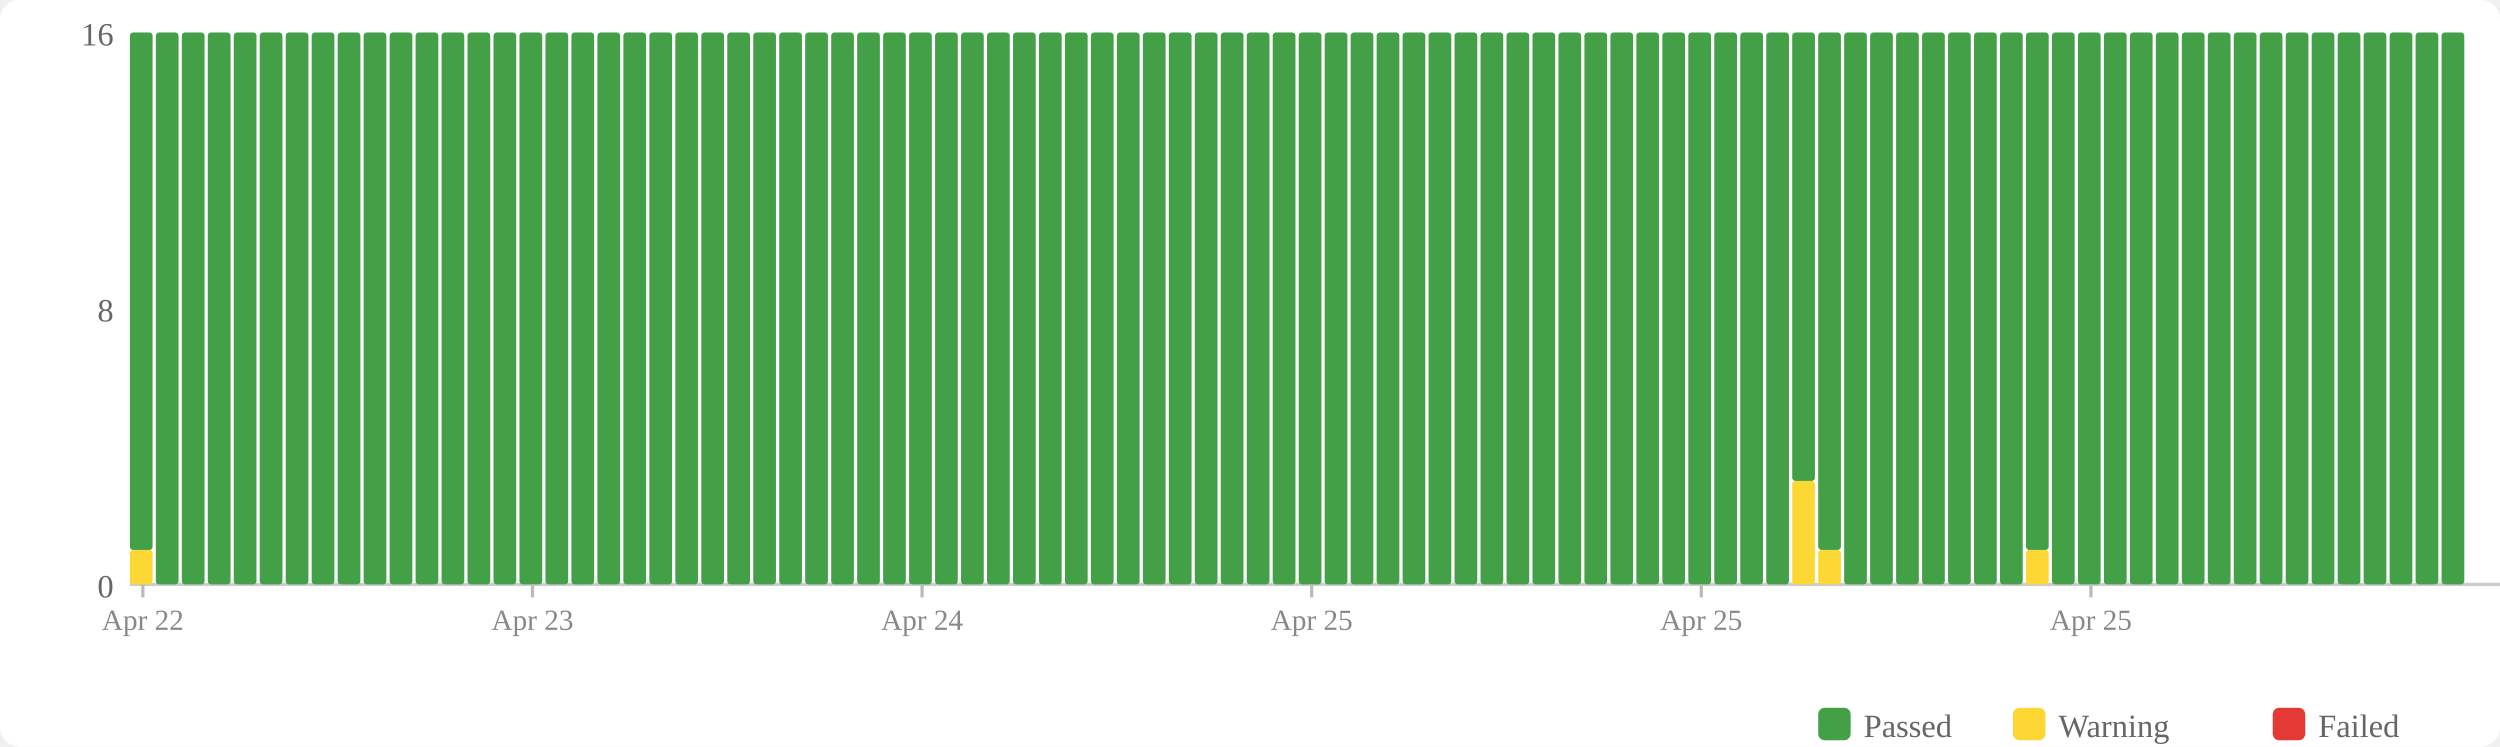
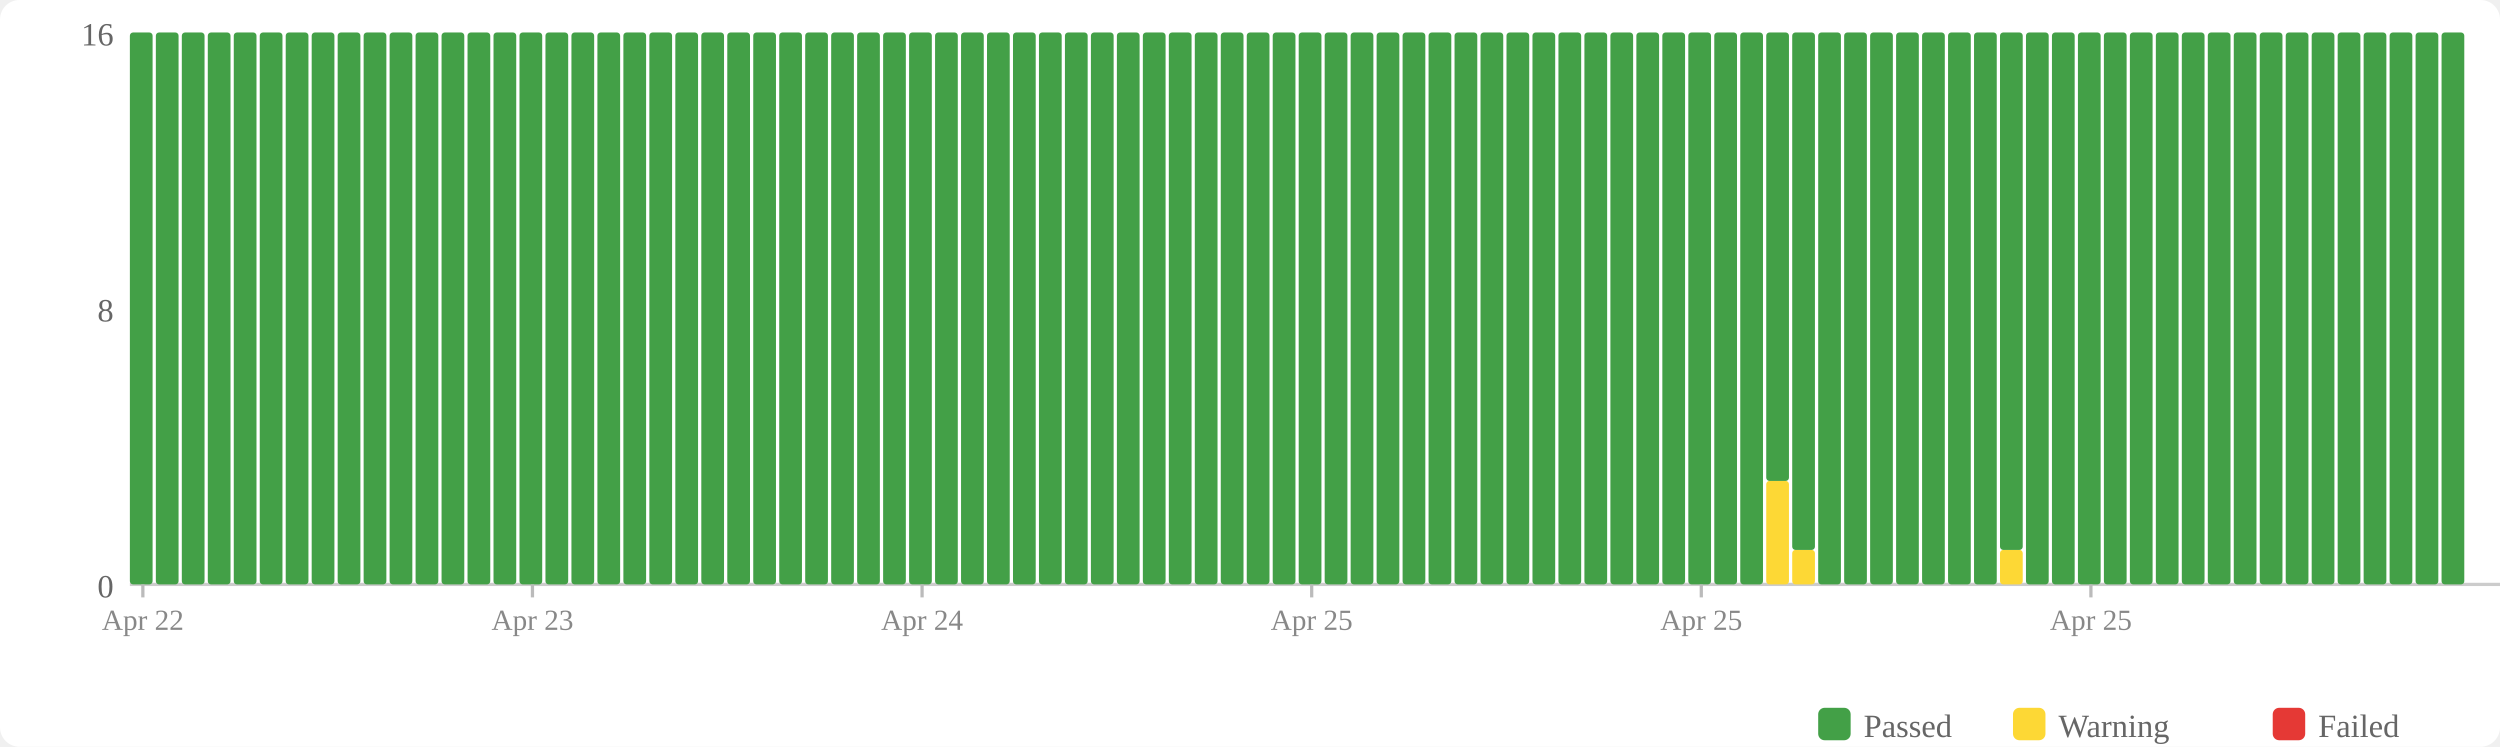
<svg xmlns="http://www.w3.org/2000/svg" width="770" height="230" viewBox="0 0 770 230">
  <rect width="770" height="230" fill="#fff" rx="6" />
  <rect x="560" y="218" width="10" height="10" fill="#43a047" rx="2" />
  <text x="574" y="227" font-size="10" fill="#666">Passed</text>
  <rect x="620" y="218" width="10" height="10" fill="#fdd835" rx="2" />
  <text x="634" y="227" font-size="10" fill="#666">Warning</text>
  <rect x="700" y="218" width="10" height="10" fill="#e53935" rx="2" />
  <text x="714" y="227" font-size="10" fill="#666">Failed</text>
  <text x="35" y="184" text-anchor="end" font-size="10" fill="#666">0</text>
  <text x="35" y="99" text-anchor="end" font-size="10" fill="#666">8</text>
  <text x="35" y="14" text-anchor="end" font-size="10" fill="#666">16</text>
  <line x1="40" y1="180" x2="770" y2="180" stroke="#ccc" stroke-width="1" />
-   <rect x="40" y="169.375" width="7" height="10.625" fill="#fdd835" rx="1" />
-   <rect x="40" y="10" width="7" height="159.375" fill="#43a047" rx="1" />
+   <rect x="40" y="10" width="7" height="170" fill="#43a047" rx="1" />
  <rect x="48" y="10" width="7" height="170" fill="#43a047" rx="1" />
  <rect x="56" y="10" width="7" height="170" fill="#43a047" rx="1" />
  <rect x="64" y="10" width="7" height="170" fill="#43a047" rx="1" />
  <rect x="72" y="10" width="7" height="170" fill="#43a047" rx="1" />
  <rect x="80" y="10" width="7" height="170" fill="#43a047" rx="1" />
  <rect x="88" y="10" width="7" height="170" fill="#43a047" rx="1" />
  <rect x="96" y="10" width="7" height="170" fill="#43a047" rx="1" />
  <rect x="104" y="10" width="7" height="170" fill="#43a047" rx="1" />
  <rect x="112" y="10" width="7" height="170" fill="#43a047" rx="1" />
  <rect x="120" y="10" width="7" height="170" fill="#43a047" rx="1" />
  <rect x="128" y="10" width="7" height="170" fill="#43a047" rx="1" />
  <rect x="136" y="10" width="7" height="170" fill="#43a047" rx="1" />
  <rect x="144" y="10" width="7" height="170" fill="#43a047" rx="1" />
  <rect x="152" y="10" width="7" height="170" fill="#43a047" rx="1" />
  <rect x="160" y="10" width="7" height="170" fill="#43a047" rx="1" />
  <rect x="168" y="10" width="7" height="170" fill="#43a047" rx="1" />
  <rect x="176" y="10" width="7" height="170" fill="#43a047" rx="1" />
  <rect x="184" y="10" width="7" height="170" fill="#43a047" rx="1" />
  <rect x="192" y="10" width="7" height="170" fill="#43a047" rx="1" />
  <rect x="200" y="10" width="7" height="170" fill="#43a047" rx="1" />
  <rect x="208" y="10" width="7" height="170" fill="#43a047" rx="1" />
  <rect x="216" y="10" width="7" height="170" fill="#43a047" rx="1" />
  <rect x="224" y="10" width="7" height="170" fill="#43a047" rx="1" />
  <rect x="232" y="10" width="7" height="170" fill="#43a047" rx="1" />
  <rect x="240" y="10" width="7" height="170" fill="#43a047" rx="1" />
  <rect x="248" y="10" width="7" height="170" fill="#43a047" rx="1" />
  <rect x="256" y="10" width="7" height="170" fill="#43a047" rx="1" />
  <rect x="264" y="10" width="7" height="170" fill="#43a047" rx="1" />
  <rect x="272" y="10" width="7" height="170" fill="#43a047" rx="1" />
  <rect x="280" y="10" width="7" height="170" fill="#43a047" rx="1" />
  <rect x="288" y="10" width="7" height="170" fill="#43a047" rx="1" />
  <rect x="296" y="10" width="7" height="170" fill="#43a047" rx="1" />
  <rect x="304" y="10" width="7" height="170" fill="#43a047" rx="1" />
  <rect x="312" y="10" width="7" height="170" fill="#43a047" rx="1" />
  <rect x="320" y="10" width="7" height="170" fill="#43a047" rx="1" />
  <rect x="328" y="10" width="7" height="170" fill="#43a047" rx="1" />
  <rect x="336" y="10" width="7" height="170" fill="#43a047" rx="1" />
  <rect x="344" y="10" width="7" height="170" fill="#43a047" rx="1" />
  <rect x="352" y="10" width="7" height="170" fill="#43a047" rx="1" />
  <rect x="360" y="10" width="7" height="170" fill="#43a047" rx="1" />
  <rect x="368" y="10" width="7" height="170" fill="#43a047" rx="1" />
  <rect x="376" y="10" width="7" height="170" fill="#43a047" rx="1" />
  <rect x="384" y="10" width="7" height="170" fill="#43a047" rx="1" />
  <rect x="392" y="10" width="7" height="170" fill="#43a047" rx="1" />
  <rect x="400" y="10" width="7" height="170" fill="#43a047" rx="1" />
  <rect x="408" y="10" width="7" height="170" fill="#43a047" rx="1" />
  <rect x="416" y="10" width="7" height="170" fill="#43a047" rx="1" />
  <rect x="424" y="10" width="7" height="170" fill="#43a047" rx="1" />
  <rect x="432" y="10" width="7" height="170" fill="#43a047" rx="1" />
  <rect x="440" y="10" width="7" height="170" fill="#43a047" rx="1" />
  <rect x="448" y="10" width="7" height="170" fill="#43a047" rx="1" />
  <rect x="456" y="10" width="7" height="170" fill="#43a047" rx="1" />
  <rect x="464" y="10" width="7" height="170" fill="#43a047" rx="1" />
  <rect x="472" y="10" width="7" height="170" fill="#43a047" rx="1" />
  <rect x="480" y="10" width="7" height="170" fill="#43a047" rx="1" />
  <rect x="488" y="10" width="7" height="170" fill="#43a047" rx="1" />
  <rect x="496" y="10" width="7" height="170" fill="#43a047" rx="1" />
  <rect x="504" y="10" width="7" height="170" fill="#43a047" rx="1" />
  <rect x="512" y="10" width="7" height="170" fill="#43a047" rx="1" />
  <rect x="520" y="10" width="7" height="170" fill="#43a047" rx="1" />
  <rect x="528" y="10" width="7" height="170" fill="#43a047" rx="1" />
  <rect x="536" y="10" width="7" height="170" fill="#43a047" rx="1" />
-   <rect x="544" y="10" width="7" height="170" fill="#43a047" rx="1" />
-   <rect x="552" y="148.125" width="7" height="31.875" fill="#fdd835" rx="1" />
-   <rect x="552" y="10" width="7" height="138.125" fill="#43a047" rx="1" />
-   <rect x="560" y="169.375" width="7" height="10.625" fill="#fdd835" rx="1" />
-   <rect x="560" y="10" width="7" height="159.375" fill="#43a047" rx="1" />
+   <rect x="544" y="148.125" width="7" height="31.875" fill="#fdd835" rx="1" />
+   <rect x="544" y="10" width="7" height="138.125" fill="#43a047" rx="1" />
+   <rect x="552" y="169.375" width="7" height="10.625" fill="#fdd835" rx="1" />
+   <rect x="552" y="10" width="7" height="159.375" fill="#43a047" rx="1" />
+   <rect x="560" y="10" width="7" height="170" fill="#43a047" rx="1" />
  <rect x="568" y="10" width="7" height="170" fill="#43a047" rx="1" />
  <rect x="576" y="10" width="7" height="170" fill="#43a047" rx="1" />
  <rect x="584" y="10" width="7" height="170" fill="#43a047" rx="1" />
  <rect x="592" y="10" width="7" height="170" fill="#43a047" rx="1" />
  <rect x="600" y="10" width="7" height="170" fill="#43a047" rx="1" />
  <rect x="608" y="10" width="7" height="170" fill="#43a047" rx="1" />
-   <rect x="616" y="10" width="7" height="170" fill="#43a047" rx="1" />
-   <rect x="624" y="169.375" width="7" height="10.625" fill="#fdd835" rx="1" />
-   <rect x="624" y="10" width="7" height="159.375" fill="#43a047" rx="1" />
+   <rect x="616" y="169.375" width="7" height="10.625" fill="#fdd835" rx="1" />
+   <rect x="616" y="10" width="7" height="159.375" fill="#43a047" rx="1" />
+   <rect x="624" y="10" width="7" height="170" fill="#43a047" rx="1" />
  <rect x="632" y="10" width="7" height="170" fill="#43a047" rx="1" />
  <rect x="640" y="10" width="7" height="170" fill="#43a047" rx="1" />
  <rect x="648" y="10" width="7" height="170" fill="#43a047" rx="1" />
  <rect x="656" y="10" width="7" height="170" fill="#43a047" rx="1" />
  <rect x="664" y="10" width="7" height="170" fill="#43a047" rx="1" />
  <rect x="672" y="10" width="7" height="170" fill="#43a047" rx="1" />
  <rect x="680" y="10" width="7" height="170" fill="#43a047" rx="1" />
  <rect x="688" y="10" width="7" height="170" fill="#43a047" rx="1" />
  <rect x="696" y="10" width="7" height="170" fill="#43a047" rx="1" />
  <rect x="704" y="10" width="7" height="170" fill="#43a047" rx="1" />
  <rect x="712" y="10" width="7" height="170" fill="#43a047" rx="1" />
  <rect x="720" y="10" width="7" height="170" fill="#43a047" rx="1" />
  <rect x="728" y="10" width="7" height="170" fill="#43a047" rx="1" />
  <rect x="736" y="10" width="7" height="170" fill="#43a047" rx="1" />
  <rect x="744" y="10" width="7" height="170" fill="#43a047" rx="1" />
  <rect x="752" y="10" width="7" height="170" fill="#43a047" rx="1" />
  <line x1="44.0" y1="180" x2="44.0" y2="184" stroke="#bbb" stroke-width="1" />
  <text x="44.0" y="194" text-anchor="middle" font-size="9" fill="#888">Apr 22</text>
  <line x1="164.0" y1="180" x2="164.0" y2="184" stroke="#bbb" stroke-width="1" />
  <text x="164.0" y="194" text-anchor="middle" font-size="9" fill="#888">Apr 23</text>
  <line x1="284.0" y1="180" x2="284.0" y2="184" stroke="#bbb" stroke-width="1" />
  <text x="284.0" y="194" text-anchor="middle" font-size="9" fill="#888">Apr 24</text>
  <line x1="404.0" y1="180" x2="404.0" y2="184" stroke="#bbb" stroke-width="1" />
  <text x="404.0" y="194" text-anchor="middle" font-size="9" fill="#888">Apr 25</text>
  <line x1="524.0" y1="180" x2="524.0" y2="184" stroke="#bbb" stroke-width="1" />
  <text x="524.0" y="194" text-anchor="middle" font-size="9" fill="#888">Apr 25</text>
  <line x1="644.0" y1="180" x2="644.0" y2="184" stroke="#bbb" stroke-width="1" />
  <text x="644.0" y="194" text-anchor="middle" font-size="9" fill="#888">Apr 25</text>
</svg>
